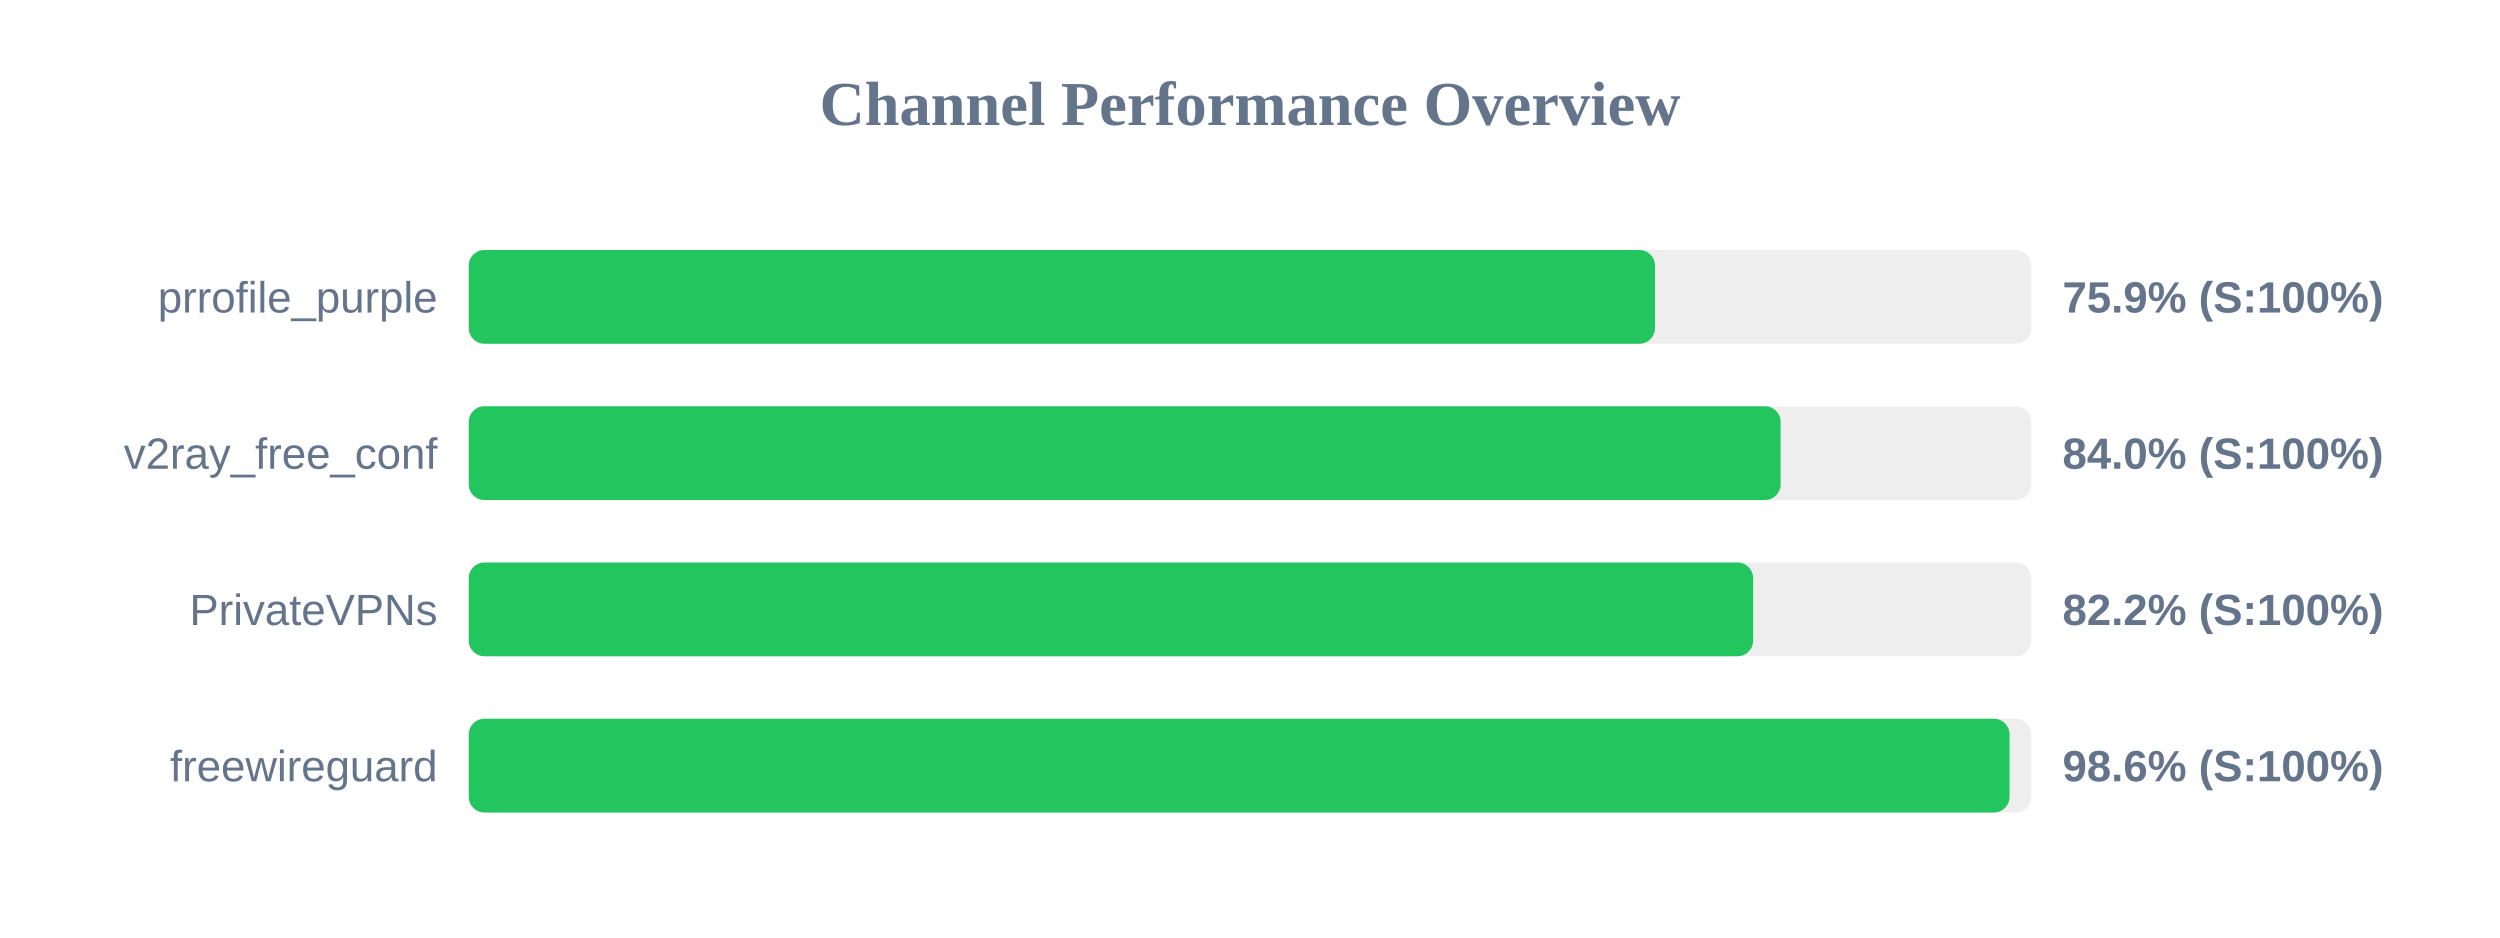
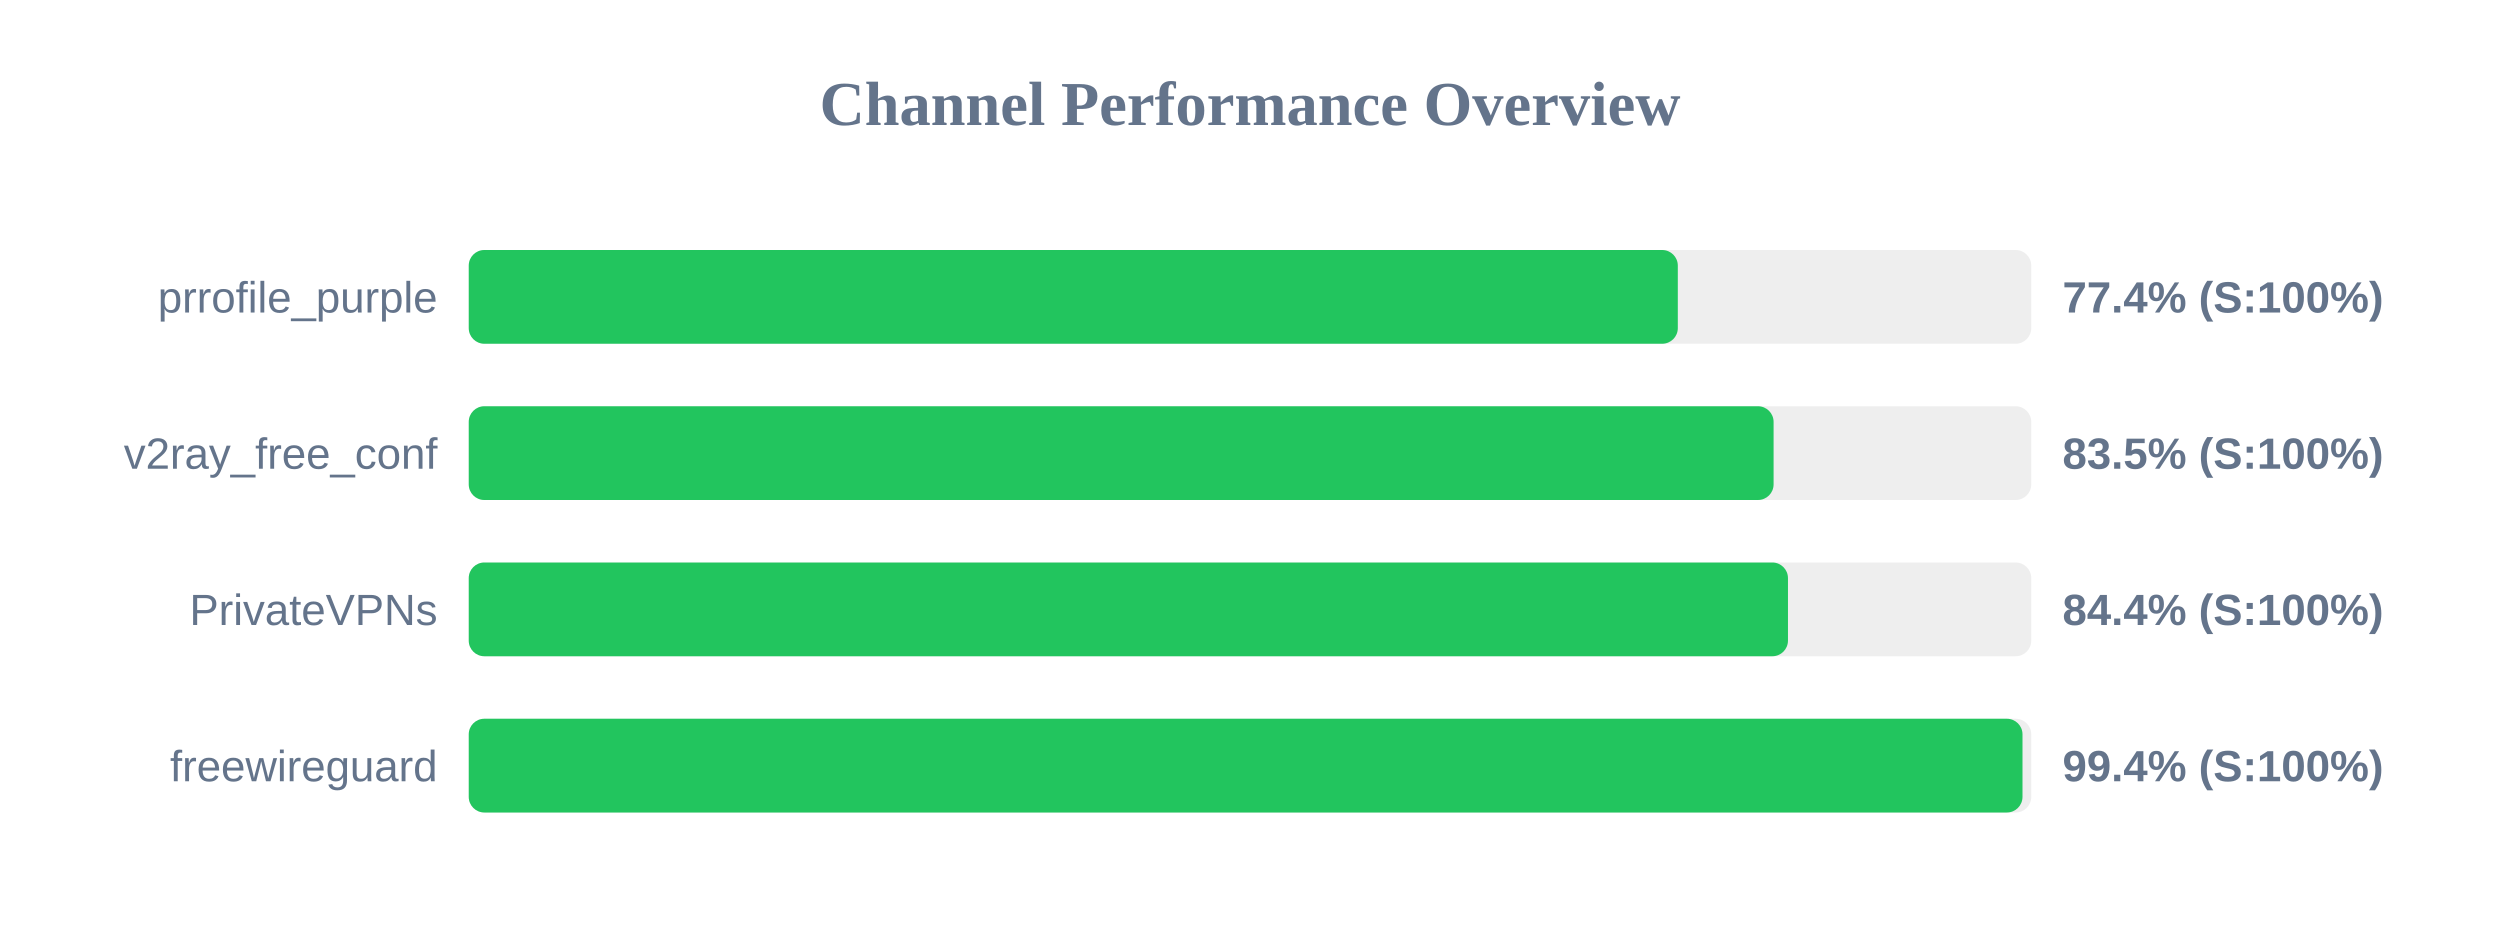
<svg xmlns="http://www.w3.org/2000/svg" width="800" height="300" version="1.1">
  <style>
        .row { font: 14px Arial; fill: #64748b; }
        .score { font: bold 14px Arial; fill: #64748b; }
    </style>
  <text x="400" y="40" text-anchor="middle" font-size="20px" font-weight="bold" fill="#64748b">Channel Performance Overview</text>
  <rect x="150" y="80" width="500" height="30" fill="#eee" rx="5" />
-   <rect x="150" y="80" width="379.6" height="30" fill="#22c55e" rx="5" />
+   <rect x="150" y="80" width="386.9" height="30" fill="#22c55e" rx="5" />
  <text x="140" y="100" text-anchor="end" class="row">prrofile_purple</text>
-   <text x="660" y="100" text-anchor="start" class="score">75.9% (S:100%)</text>
+   <text x="660" y="100" text-anchor="start" class="score">77.4% (S:100%)</text>
  <rect x="150" y="130" width="500" height="30" fill="#eee" rx="5" />
-   <rect x="150" y="130" width="419.8" height="30" fill="#22c55e" rx="5" />
+   <rect x="150" y="130" width="417.55" height="30" fill="#22c55e" rx="5" />
  <text x="140" y="150" text-anchor="end" class="row">v2ray_free_conf</text>
-   <text x="660" y="150" text-anchor="start" class="score">84.0% (S:100%)</text>
+   <text x="660" y="150" text-anchor="start" class="score">83.5% (S:100%)</text>
  <rect x="150" y="180" width="500" height="30" fill="#eee" rx="5" />
-   <rect x="150" y="180" width="411.0" height="30" fill="#22c55e" rx="5" />
+   <rect x="150" y="180" width="422.15" height="30" fill="#22c55e" rx="5" />
  <text x="140" y="200" text-anchor="end" class="row">PrivateVPNs</text>
-   <text x="660" y="200" text-anchor="start" class="score">82.2% (S:100%)</text>
+   <text x="660" y="200" text-anchor="start" class="score">84.4% (S:100%)</text>
  <rect x="150" y="230" width="500" height="30" fill="#eee" rx="5" />
-   <rect x="150" y="230" width="493.05" height="30" fill="#22c55e" rx="5" />
+   <rect x="150" y="230" width="497.2" height="30" fill="#22c55e" rx="5" />
  <text x="140" y="250" text-anchor="end" class="row">freewireguard</text>
-   <text x="660" y="250" text-anchor="start" class="score">98.6% (S:100%)</text>
+   <text x="660" y="250" text-anchor="start" class="score">99.4% (S:100%)</text>
</svg>
